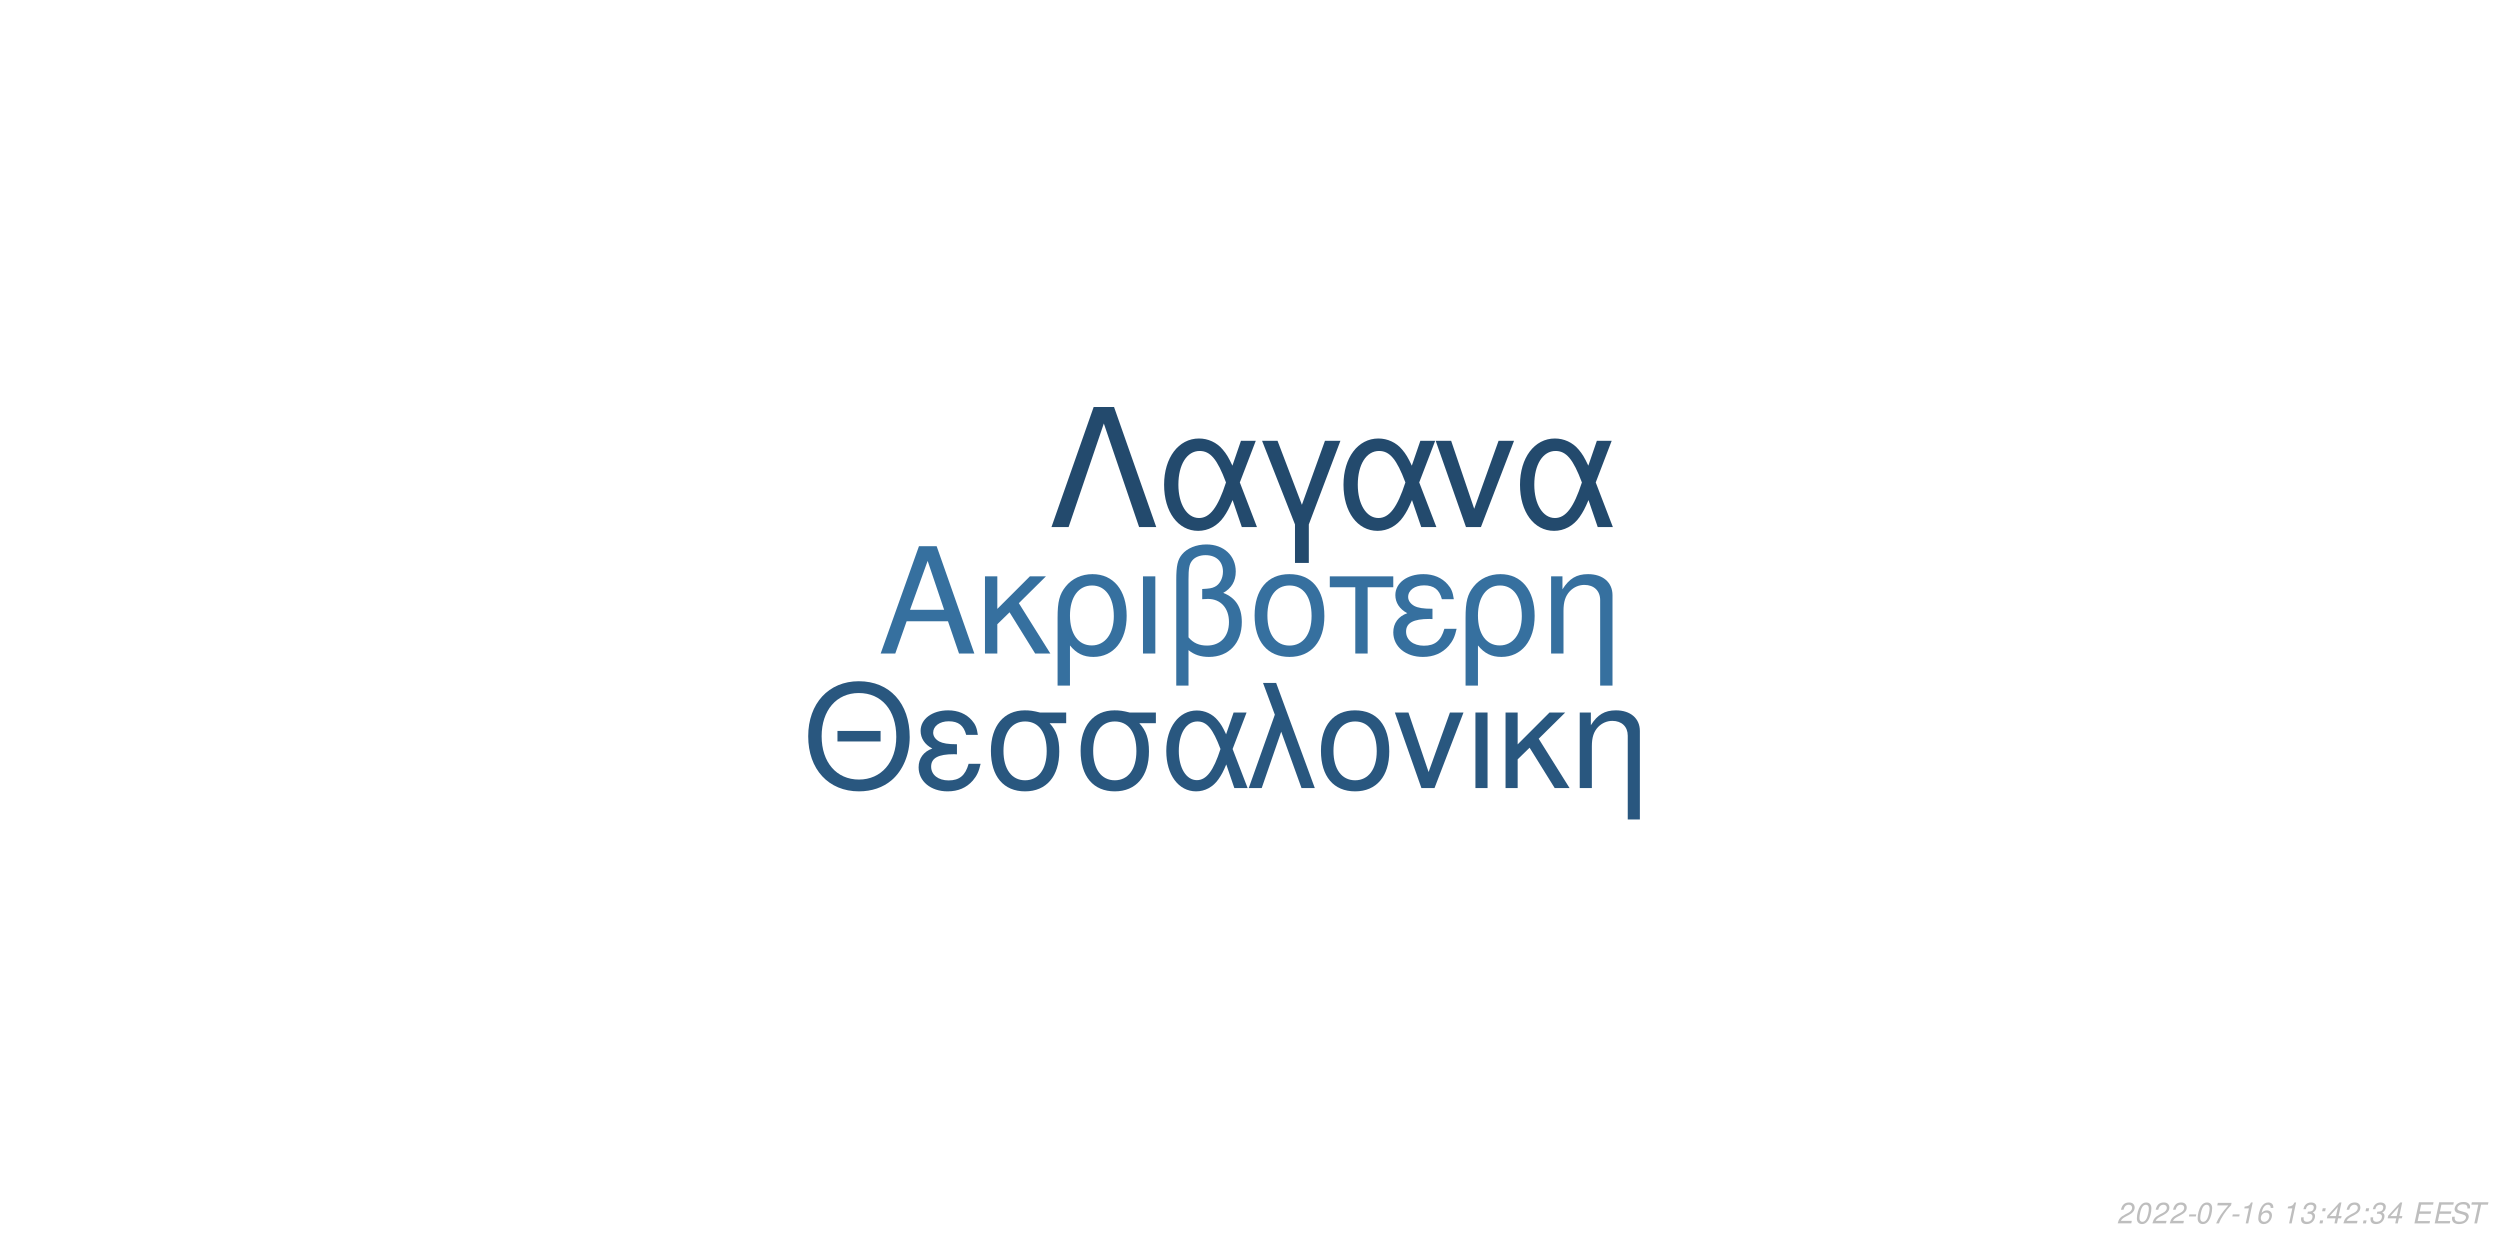
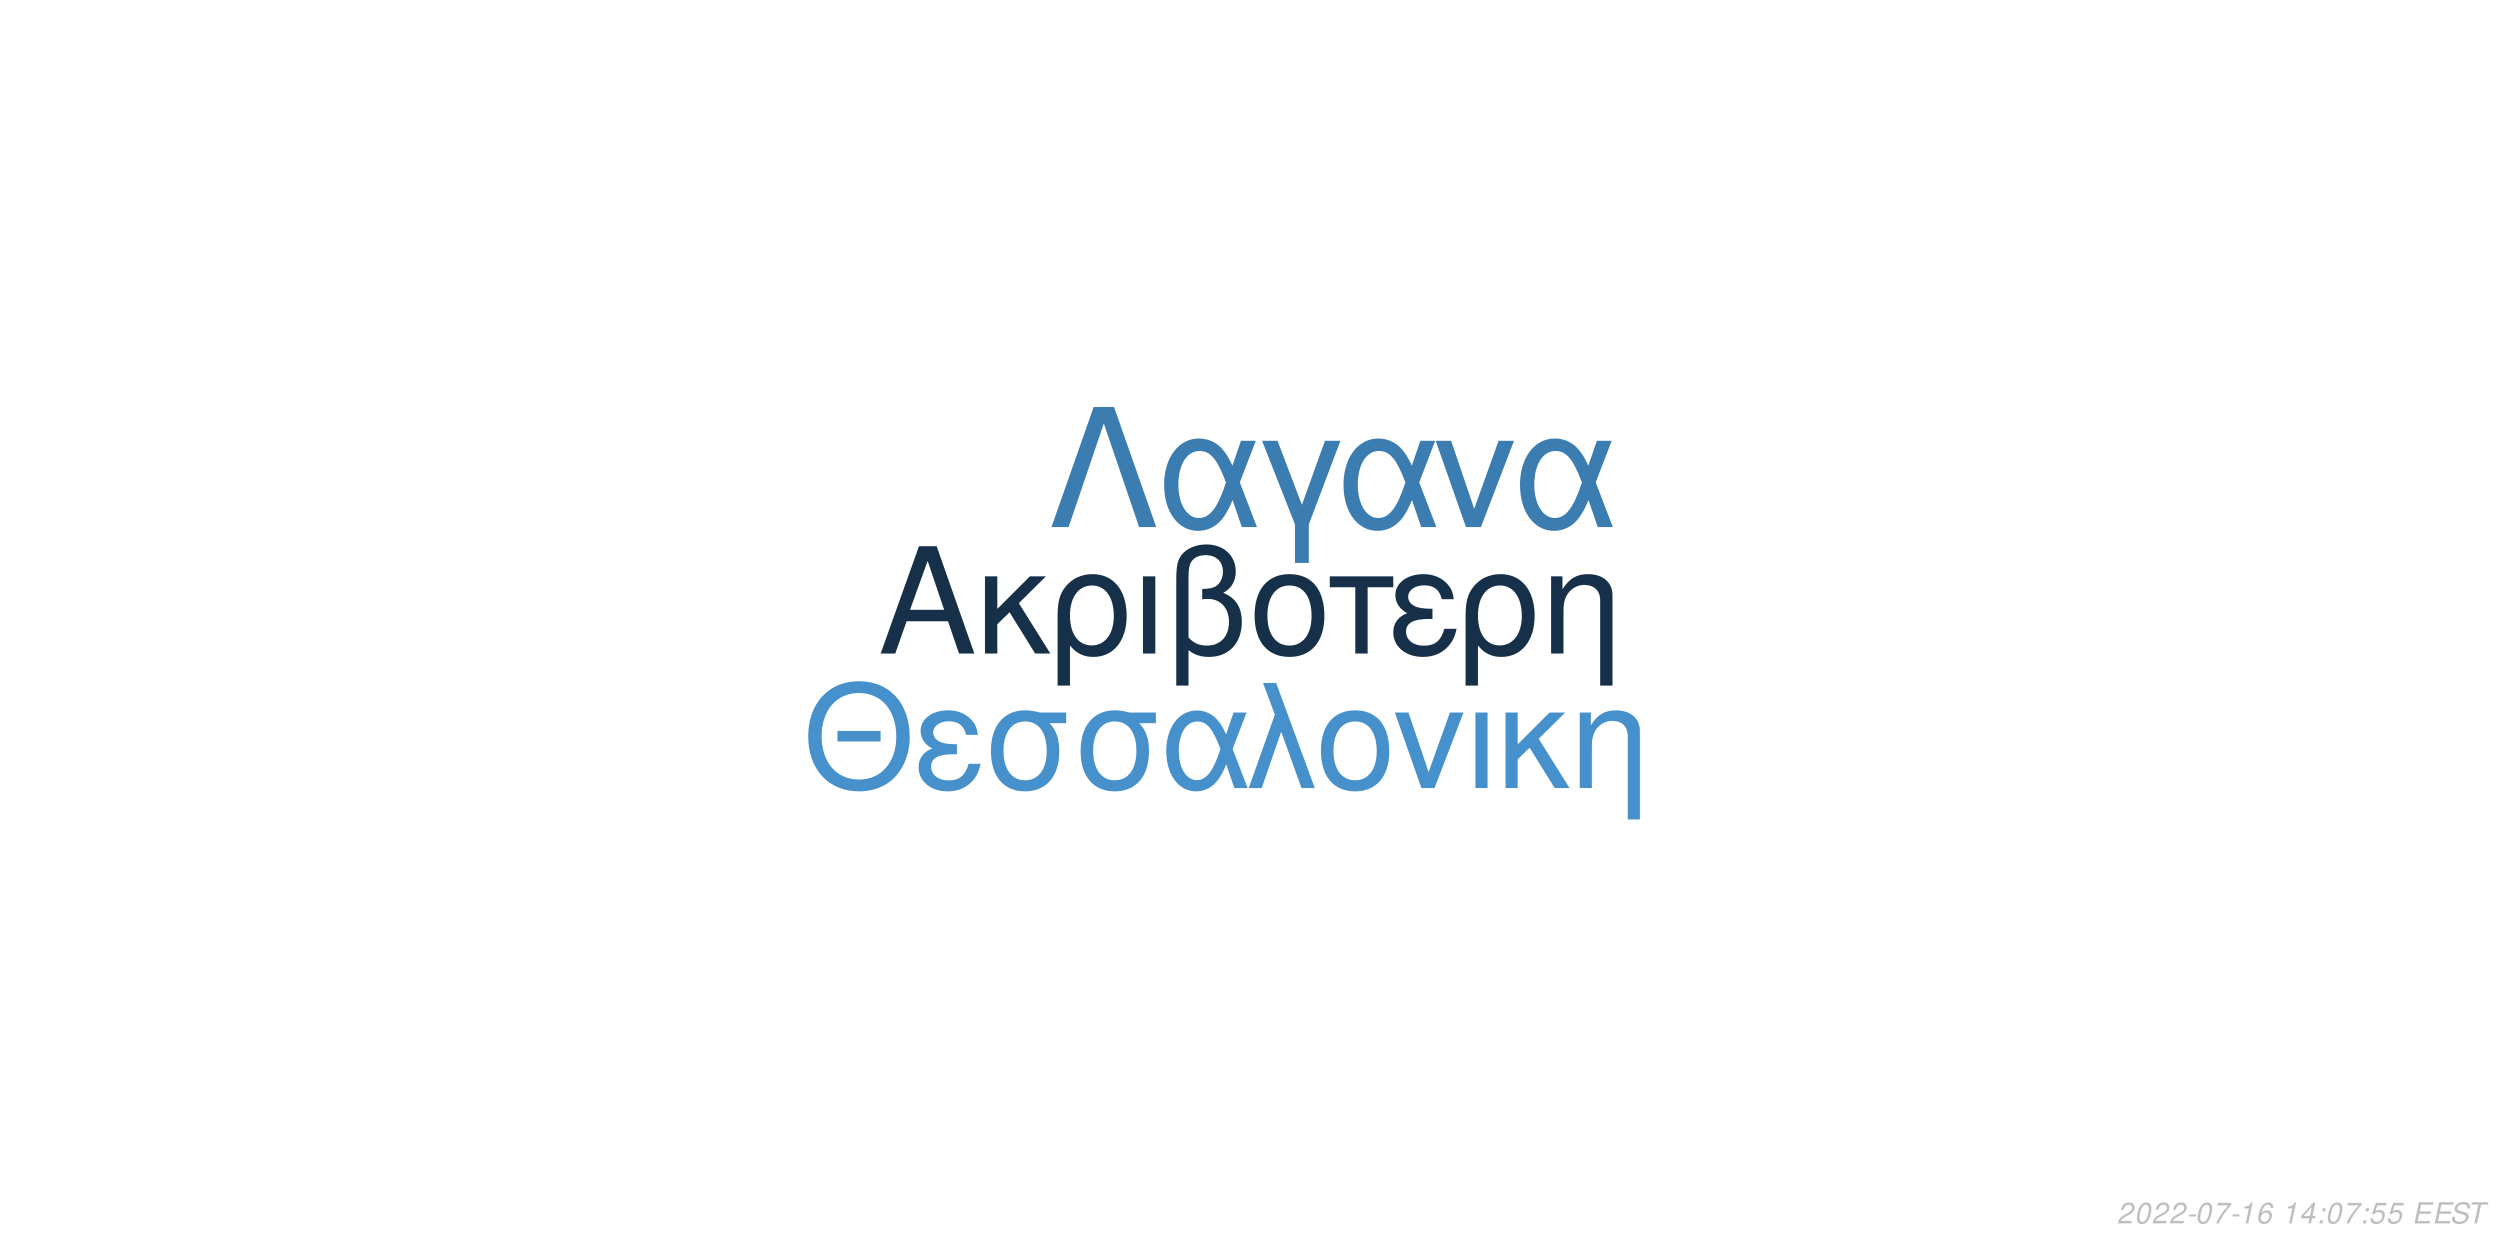
<svg xmlns="http://www.w3.org/2000/svg" xmlns:xlink="http://www.w3.org/1999/xlink" width="864pt" height="432pt" viewBox="0 0 864 432" version="1.1">
  <defs>
    <g>
      <symbol overflow="visible" id="glyph0-0">
        <path style="stroke:none;" d="" />
      </symbol>
      <symbol overflow="visible" id="glyph0-1">
        <path style="stroke:none;" d="M 24.125 -11.141 L 27.938 0 L 33.234 0 L 20.203 -37.094 L 14.094 -37.094 L 0.859 0 L 5.906 0 L 9.828 -11.141 Z M 22.797 -15.109 L 11 -15.109 L 17.094 -32.016 Z M 22.797 -15.109 " />
      </symbol>
      <symbol overflow="visible" id="glyph0-2">
        <path style="stroke:none;" d="M 7.172 -15.422 L 7.172 -26.672 L 2.906 -26.672 L 2.906 0 L 7.172 0 L 7.172 -10.125 L 11.406 -14.25 L 20.25 0 L 25.5 0 L 14.609 -17.406 L 23.969 -26.672 L 18.422 -26.672 Z M 7.172 -15.422 " />
      </symbol>
      <symbol overflow="visible" id="glyph0-3">
        <path style="stroke:none;" d="M 3 11.094 L 7.281 11.094 L 7.281 -2.797 C 9.516 -0.047 11.953 1.172 15.375 1.172 C 22.344 1.172 26.875 -4.422 26.875 -13.031 C 26.875 -21.891 22.297 -27.438 15.062 -27.438 C 11.297 -27.438 7.984 -25.906 5.797 -23.156 C 3.672 -20.516 3 -17.969 3 -12.359 Z M 14.906 -23.516 C 19.547 -23.516 22.438 -19.438 22.438 -12.922 C 22.438 -6.812 19.391 -2.797 14.812 -2.797 C 10.172 -2.797 7.281 -6.766 7.281 -13.125 C 7.281 -19.484 10.234 -23.516 14.906 -23.516 Z M 14.906 -23.516 " />
      </symbol>
      <symbol overflow="visible" id="glyph0-4">
        <path style="stroke:none;" d="M 3.516 0 L 7.781 0 L 7.781 -26.672 L 3.516 -26.672 Z M 3.516 0 " />
      </symbol>
      <symbol overflow="visible" id="glyph0-5">
        <path style="stroke:none;" d="M 4.016 11.094 L 8.25 11.094 L 8.25 -1.172 C 10.172 0.406 12.422 1.172 15.312 1.172 C 22.188 1.172 26.672 -3.609 26.672 -10.891 C 26.672 -15.984 24.578 -19.234 20.25 -20.969 C 23.109 -22.547 24.578 -25.031 24.578 -28.344 C 24.578 -33.844 20.406 -37.703 14.453 -37.703 C 10.938 -37.703 7.734 -36.391 6 -34.25 C 4.484 -32.422 4.016 -30.328 4.016 -25.391 Z M 8.25 -25.656 C 8.25 -29.359 8.5 -30.844 9.469 -32.062 C 10.375 -33.281 12.156 -34 14.094 -34 C 17.812 -34 20.156 -31.812 20.156 -28.297 C 20.156 -25.953 18.984 -23.812 17.297 -23.047 C 16.281 -22.547 15.469 -22.438 12.984 -22.297 L 12.984 -18.781 C 13.734 -18.828 14.344 -18.875 14.969 -18.875 C 19.344 -18.875 22.234 -15.719 22.234 -10.891 C 22.234 -5.906 19.281 -2.75 14.656 -2.75 C 11.953 -2.75 9.922 -3.609 8.25 -5.594 Z M 8.25 -25.656 " />
      </symbol>
      <symbol overflow="visible" id="glyph0-6">
        <path style="stroke:none;" d="M 14.094 -27.438 C 6.562 -27.438 2.094 -22.094 2.094 -13.125 C 2.094 -4.125 6.562 1.172 14.141 1.172 C 21.672 1.172 26.203 -4.172 26.203 -12.922 C 26.203 -22.188 21.828 -27.438 14.094 -27.438 Z M 14.141 -23.516 C 18.938 -23.516 21.781 -19.594 21.781 -12.984 C 21.781 -6.672 18.828 -2.75 14.141 -2.75 C 9.422 -2.75 6.516 -6.672 6.516 -13.125 C 6.516 -19.594 9.422 -23.516 14.141 -23.516 Z M 14.141 -23.516 " />
      </symbol>
      <symbol overflow="visible" id="glyph0-7">
        <path style="stroke:none;" d="M 7.891 0 L 12.156 0 L 12.156 -22.906 L 21.016 -22.906 L 21.016 -26.672 L -0.922 -26.672 L -0.922 -22.906 L 7.891 -22.906 Z M 7.891 0 " />
      </symbol>
      <symbol overflow="visible" id="glyph0-8">
        <path style="stroke:none;" d="M 14.562 -15.469 C 11.344 -15.469 9.562 -15.781 8.297 -16.438 C 6.922 -17.203 6.156 -18.328 6.156 -19.547 C 6.156 -21.891 8.453 -23.562 11.656 -23.562 C 15.062 -23.562 16.953 -22.094 17.812 -18.781 L 21.938 -18.781 C 21.578 -21.266 21.062 -22.5 19.797 -23.922 C 17.812 -26.203 14.906 -27.438 11.453 -27.438 C 5.797 -27.438 1.734 -24.375 1.734 -20.203 C 1.734 -17.609 3.156 -15.375 5.859 -13.938 C 2.797 -12.875 1.016 -10.484 1.016 -7.328 C 1.016 -2.391 5.297 1.172 11.25 1.172 C 14.969 1.172 17.906 -0.109 20.156 -2.641 C 21.578 -4.328 22.297 -5.797 22.906 -8.547 L 18.672 -8.547 C 17.5 -4.422 15.422 -2.703 11.609 -2.703 C 7.938 -2.703 5.438 -4.688 5.438 -7.578 C 5.438 -10.578 7.938 -11.953 13.484 -11.953 C 13.641 -11.953 14.094 -11.953 14.562 -11.906 Z M 14.562 -15.469 " />
      </symbol>
      <symbol overflow="visible" id="glyph0-9">
        <path style="stroke:none;" d="M 3.562 -26.672 L 3.562 0 L 7.844 0 L 7.844 -14.703 C 7.844 -17.906 8.5 -19.891 10.031 -21.531 C 11.406 -22.953 13.188 -23.719 15.062 -23.719 C 18.375 -23.719 20.516 -21.672 20.516 -18.469 L 20.516 11.094 L 24.781 11.094 L 24.781 -20.156 C 24.781 -24.578 21.469 -27.438 16.328 -27.438 C 12.359 -27.438 9.828 -25.906 7.484 -22.188 L 7.484 -26.672 Z M 3.562 -26.672 " />
      </symbol>
      <symbol overflow="visible" id="glyph1-0">
        <path style="stroke:none;" d="" />
      </symbol>
      <symbol overflow="visible" id="glyph1-1">
        <path style="stroke:none;" d="M 26.859 -19.734 L 11.953 -19.734 L 11.953 -16.094 L 26.859 -16.094 Z M 19.328 -36.922 C 8.922 -36.922 1.844 -29.25 1.844 -17.891 C 1.844 -6.484 8.875 1.141 19.391 1.141 C 23.812 1.141 27.703 -0.203 30.641 -2.688 C 34.578 -6.031 36.922 -11.656 36.922 -17.594 C 36.922 -29.297 30 -36.922 19.328 -36.922 Z M 19.328 -32.844 C 27.203 -32.844 32.281 -26.906 32.281 -17.688 C 32.281 -8.922 27.062 -2.938 19.391 -2.938 C 11.609 -2.938 6.484 -8.922 6.484 -17.891 C 6.484 -26.859 11.609 -32.844 19.328 -32.844 Z M 19.328 -32.844 " />
      </symbol>
      <symbol overflow="visible" id="glyph1-2">
        <path style="stroke:none;" d="M 14.25 -15.141 C 11.109 -15.141 9.375 -15.453 8.125 -16.094 C 6.781 -16.844 6.031 -17.938 6.031 -19.141 C 6.031 -21.422 8.266 -23.078 11.406 -23.078 C 14.75 -23.078 16.594 -21.625 17.438 -18.391 L 21.469 -18.391 C 21.125 -20.828 20.625 -22.031 19.391 -23.422 C 17.438 -25.656 14.594 -26.859 11.219 -26.859 C 5.688 -26.859 1.688 -23.875 1.688 -19.781 C 1.688 -17.234 3.094 -15.047 5.734 -13.656 C 2.734 -12.609 1 -10.266 1 -7.172 C 1 -2.344 5.188 1.141 11.016 1.141 C 14.656 1.141 17.547 -0.094 19.734 -2.594 C 21.125 -4.234 21.828 -5.688 22.422 -8.375 L 18.281 -8.375 C 17.141 -4.328 15.094 -2.641 11.359 -2.641 C 7.766 -2.641 5.328 -4.578 5.328 -7.422 C 5.328 -10.359 7.766 -11.703 13.203 -11.703 C 13.359 -11.703 13.797 -11.703 14.25 -11.656 Z M 14.25 -15.141 " />
      </symbol>
      <symbol overflow="visible" id="glyph1-3">
        <path style="stroke:none;" d="M 29 -26.109 L 19.938 -26.109 C 17.594 -26.703 16.438 -26.859 14.703 -26.859 C 7.469 -26.859 2.984 -21.469 2.984 -12.859 C 2.984 -4.031 7.375 1.141 14.797 1.141 C 22.172 1.141 26.609 -4.078 26.609 -12.656 C 26.609 -17.047 25.656 -19.828 23.266 -22.422 L 29 -22.422 Z M 14.797 -23.016 C 19.531 -23.016 22.266 -19.234 22.266 -12.75 C 22.266 -6.531 19.438 -2.688 14.797 -2.688 C 10.172 -2.688 7.328 -6.531 7.328 -12.859 C 7.328 -19.188 10.172 -23.016 14.797 -23.016 Z M 14.797 -23.016 " />
      </symbol>
      <symbol overflow="visible" id="glyph1-4">
        <path style="stroke:none;" d="M 29.344 -26.109 L 24.859 -26.109 L 22.266 -18.578 C 21.125 -21.031 20.484 -22.125 19.328 -23.469 C 17.547 -25.609 14.906 -26.812 12.156 -26.812 C 5.984 -26.812 1.594 -20.984 1.594 -12.812 C 1.594 -4.578 5.828 1.141 11.906 1.141 C 14.953 1.141 17.734 -0.344 19.625 -3.047 C 20.672 -4.531 21.281 -5.688 22.328 -8.172 L 25.109 0 L 29.703 0 L 24.516 -13.5 Z M 20.328 -13.5 C 17.891 -5.922 15.453 -2.734 12.156 -2.734 C 8.516 -2.734 5.922 -6.922 5.922 -12.812 C 5.922 -18.938 8.516 -23.016 12.359 -23.016 C 15.594 -23.016 17.688 -20.531 20.328 -13.5 Z M 20.328 -13.5 " />
      </symbol>
      <symbol overflow="visible" id="glyph1-5">
        <path style="stroke:none;" d="M 1.094 0 L 5.578 0 L 12.312 -19.484 L 19.328 0 L 23.922 0 L 10.562 -36.328 L 6.031 -36.328 L 10.109 -25.359 Z M 1.094 0 " />
      </symbol>
      <symbol overflow="visible" id="glyph1-6">
        <path style="stroke:none;" d="M 13.797 -26.859 C 6.422 -26.859 2.047 -21.625 2.047 -12.859 C 2.047 -4.031 6.422 1.141 13.859 1.141 C 21.234 1.141 25.656 -4.078 25.656 -12.656 C 25.656 -21.719 21.375 -26.859 13.797 -26.859 Z M 13.859 -23.016 C 18.531 -23.016 21.328 -19.188 21.328 -12.703 C 21.328 -6.531 18.438 -2.688 13.859 -2.688 C 9.219 -2.688 6.375 -6.531 6.375 -12.859 C 6.375 -19.188 9.219 -23.016 13.859 -23.016 Z M 13.859 -23.016 " />
      </symbol>
      <symbol overflow="visible" id="glyph1-7">
        <path style="stroke:none;" d="M 14.297 0 L 24.312 -26.109 L 19.625 -26.109 L 12.25 -5.531 L 5.281 -26.109 L 0.594 -26.109 L 9.766 0 Z M 14.297 0 " />
      </symbol>
      <symbol overflow="visible" id="glyph1-8">
        <path style="stroke:none;" d="M 3.438 0 L 7.625 0 L 7.625 -26.109 L 3.438 -26.109 Z M 3.438 0 " />
      </symbol>
      <symbol overflow="visible" id="glyph1-9">
        <path style="stroke:none;" d="M 7.031 -15.094 L 7.031 -26.109 L 2.844 -26.109 L 2.844 0 L 7.031 0 L 7.031 -9.922 L 11.156 -13.953 L 19.828 0 L 24.969 0 L 14.297 -17.047 L 23.469 -26.109 L 18.031 -26.109 Z M 7.031 -15.094 " />
      </symbol>
      <symbol overflow="visible" id="glyph1-10">
        <path style="stroke:none;" d="M 3.484 -26.109 L 3.484 0 L 7.672 0 L 7.672 -14.406 C 7.672 -17.547 8.328 -19.484 9.812 -21.078 C 11.156 -22.469 12.906 -23.219 14.75 -23.219 C 17.984 -23.219 20.078 -21.234 20.078 -18.094 L 20.078 10.859 L 24.266 10.859 L 24.266 -19.734 C 24.266 -24.062 21.031 -26.859 16 -26.859 C 12.109 -26.859 9.609 -25.359 7.328 -21.719 L 7.328 -26.109 Z M 3.484 -26.109 " />
      </symbol>
      <symbol overflow="visible" id="glyph2-0">
        <path style="stroke:none;" d="" />
      </symbol>
      <symbol overflow="visible" id="glyph2-1">
        <path style="stroke:none;" d="M 22.531 -41.484 L 15.484 -41.484 L 0.906 0 L 6.828 0 L 19 -35.797 L 31.188 0 L 37.109 0 Z M 22.531 -41.484 " />
      </symbol>
      <symbol overflow="visible" id="glyph2-2">
        <path style="stroke:none;" d="M 33.516 -29.812 L 28.391 -29.812 L 25.438 -21.219 C 24.125 -24.016 23.391 -25.266 22.078 -26.797 C 20.031 -29.25 17.016 -30.609 13.891 -30.609 C 6.828 -30.609 1.828 -23.953 1.828 -14.625 C 1.828 -5.234 6.656 1.312 13.594 1.312 C 17.078 1.312 20.266 -0.391 22.422 -3.469 C 23.609 -5.172 24.297 -6.484 25.5 -9.328 L 28.688 0 L 33.922 0 L 28 -15.422 Z M 23.219 -15.422 C 20.422 -6.766 17.641 -3.125 13.891 -3.125 C 9.734 -3.125 6.766 -7.906 6.766 -14.625 C 6.766 -21.625 9.734 -26.297 14.109 -26.297 C 17.812 -26.297 20.203 -23.453 23.219 -15.422 Z M 23.219 -15.422 " />
      </symbol>
      <symbol overflow="visible" id="glyph2-3">
        <path style="stroke:none;" d="M 12.062 12.406 L 16.844 12.406 L 16.844 -0.906 L 27.766 -29.812 L 22.422 -29.812 L 14.453 -7.688 L 6.031 -29.812 L 0.688 -29.812 L 12.062 -0.906 Z M 12.062 12.406 " />
      </symbol>
      <symbol overflow="visible" id="glyph2-4">
        <path style="stroke:none;" d="M 16.328 0 L 27.766 -29.812 L 22.422 -29.812 L 14 -6.312 L 6.031 -29.812 L 0.688 -29.812 L 11.156 0 Z M 16.328 0 " />
      </symbol>
      <symbol overflow="visible" id="glyph3-0">
        <path style="stroke:none;" d="" />
      </symbol>
      <symbol overflow="visible" id="glyph3-1">
        <path style="stroke:none;" d="M 5.234 -0.875 L 1.469 -0.875 C 1.641 -1.375 2.203 -1.891 3.109 -2.344 L 4.234 -2.938 C 5.562 -3.625 6.219 -4.469 6.219 -5.484 C 6.219 -5.938 6.062 -6.359 5.797 -6.656 C 5.469 -7.047 4.984 -7.234 4.312 -7.234 C 2.766 -7.234 1.891 -6.453 1.484 -4.734 L 2.375 -4.734 C 2.484 -5.188 2.609 -5.484 2.797 -5.75 C 3.094 -6.203 3.609 -6.453 4.188 -6.453 C 4.891 -6.453 5.344 -6.031 5.344 -5.375 C 5.344 -4.703 4.859 -4.094 4.016 -3.656 L 2.984 -3.125 C 1.234 -2.188 0.797 -1.656 0.344 -0.016 L 5.047 -0.016 Z M 5.234 -0.875 " />
      </symbol>
      <symbol overflow="visible" id="glyph3-2">
        <path style="stroke:none;" d="M 4.203 -7.234 C 3.375 -7.234 2.688 -6.812 2.125 -5.984 C 1.484 -5.047 0.984 -3.188 0.984 -1.734 C 0.984 -1.109 1.172 -0.562 1.484 -0.266 C 1.797 0.047 2.281 0.234 2.766 0.234 C 3.625 0.234 4.281 -0.156 4.859 -1.016 C 5.516 -1.953 6 -3.797 6 -5.266 C 6 -6.5 5.328 -7.234 4.203 -7.234 Z M 4.094 -6.453 C 4.734 -6.453 5.125 -5.984 5.125 -5.156 C 5.125 -4.203 4.781 -2.625 4.406 -1.812 C 3.984 -0.938 3.516 -0.547 2.875 -0.547 C 2.25 -0.547 1.875 -1.031 1.875 -1.828 C 1.875 -2.797 2.203 -4.344 2.594 -5.203 C 2.984 -6.047 3.453 -6.453 4.094 -6.453 Z M 4.094 -6.453 " />
      </symbol>
      <symbol overflow="visible" id="glyph3-3">
        <path style="stroke:none;" d="M 3.516 -3.125 L 1.125 -3.125 L 0.969 -2.406 L 3.359 -2.406 Z M 3.516 -3.125 " />
      </symbol>
      <symbol overflow="visible" id="glyph3-4">
        <path style="stroke:none;" d="M 6.703 -7.094 L 1.953 -7.094 L 1.766 -6.219 L 5.594 -6.219 C 3.344 -3.688 2.266 -2.109 1.375 0 L 2.344 0 C 3.031 -1.906 4.828 -4.594 6.547 -6.281 Z M 6.703 -7.094 " />
      </symbol>
      <symbol overflow="visible" id="glyph3-5">
        <path style="stroke:none;" d="M 3.703 -5.188 L 2.594 0 L 3.469 0 L 5.016 -7.234 L 4.438 -7.234 C 3.906 -6.156 3.688 -6.016 2.234 -5.812 L 2.109 -5.188 Z M 3.703 -5.188 " />
      </symbol>
      <symbol overflow="visible" id="glyph3-6">
        <path style="stroke:none;" d="M 6.125 -5.344 L 6.141 -5.625 C 6.141 -6.609 5.453 -7.234 4.391 -7.234 C 3.438 -7.234 2.641 -6.719 2.016 -5.703 C 1.422 -4.781 0.938 -2.953 0.938 -1.688 C 0.938 -0.516 1.688 0.234 2.859 0.234 C 3.703 0.234 4.438 -0.156 5 -0.875 C 5.406 -1.422 5.672 -2.156 5.672 -2.766 C 5.672 -3.812 4.969 -4.5 3.906 -4.5 C 3.234 -4.5 2.672 -4.234 2.094 -3.625 C 2.406 -5.375 3.234 -6.453 4.25 -6.453 C 4.703 -6.453 5.062 -6.234 5.172 -5.844 C 5.203 -5.719 5.234 -5.578 5.25 -5.344 Z M 3.656 -3.734 C 4.344 -3.734 4.797 -3.281 4.797 -2.625 C 4.797 -1.469 3.984 -0.547 2.984 -0.547 C 2.297 -0.547 1.812 -1.047 1.812 -1.766 C 1.812 -2.859 2.625 -3.734 3.656 -3.734 Z M 3.656 -3.734 " />
      </symbol>
      <symbol overflow="visible" id="glyph3-7">
        <path style="stroke:none;" d="" />
      </symbol>
      <symbol overflow="visible" id="glyph3-8">
-         <path style="stroke:none;" d="M 2.922 -3.312 C 3.125 -3.344 3.234 -3.344 3.375 -3.344 C 4.203 -3.344 4.688 -3 4.688 -2.406 C 4.688 -1.312 3.906 -0.547 2.781 -0.547 C 2.047 -0.547 1.594 -0.938 1.594 -1.562 C 1.594 -1.719 1.609 -1.844 1.656 -2.094 L 0.766 -2.094 C 0.734 -1.797 0.719 -1.641 0.719 -1.469 C 0.719 -0.375 1.406 0.234 2.641 0.234 C 3.547 0.234 4.297 -0.078 4.812 -0.656 C 5.266 -1.156 5.562 -1.875 5.562 -2.547 C 5.562 -3.125 5.344 -3.453 4.797 -3.734 C 5.641 -4.234 6.016 -4.844 6.016 -5.734 C 6.016 -6.656 5.312 -7.234 4.203 -7.234 C 3.375 -7.234 2.672 -6.938 2.188 -6.375 C 1.891 -6.031 1.703 -5.641 1.516 -4.906 L 2.391 -4.906 C 2.5 -5.359 2.594 -5.594 2.734 -5.812 C 3.047 -6.234 3.516 -6.453 4.078 -6.453 C 4.734 -6.453 5.141 -6.125 5.141 -5.578 C 5.141 -5.188 5.016 -4.797 4.797 -4.547 C 4.516 -4.234 4 -4.062 3.266 -4.062 L 3.078 -4.062 Z M 2.922 -3.312 " />
+         <path style="stroke:none;" d="M 3.625 -1.75 L 3.266 0 L 4.141 0 L 4.516 -1.75 L 5.562 -1.75 L 5.734 -2.531 L 4.688 -2.531 L 5.688 -7.234 L 5.016 -7.234 L 0.844 -2.672 L 0.641 -1.75 Z M 3.797 -2.531 L 1.594 -2.531 L 4.469 -5.703 Z M 3.797 -2.531 " />
      </symbol>
      <symbol overflow="visible" id="glyph3-9">
        <path style="stroke:none;" d="M 2.359 -1.031 L 1.312 -1.031 L 1.094 0 L 2.141 0 Z M 3.266 -5.234 L 2.219 -5.234 L 2 -4.203 L 3.047 -4.203 Z M 3.266 -5.234 " />
      </symbol>
      <symbol overflow="visible" id="glyph3-10">
-         <path style="stroke:none;" d="M 3.625 -1.75 L 3.266 0 L 4.141 0 L 4.516 -1.75 L 5.562 -1.75 L 5.734 -2.531 L 4.688 -2.531 L 5.688 -7.234 L 5.016 -7.234 L 0.844 -2.672 L 0.641 -1.75 Z M 3.797 -2.531 L 1.594 -2.531 L 4.469 -5.703 Z M 3.797 -2.531 " />
+         <path style="stroke:none;" d="M 6.297 -7.094 L 2.594 -7.094 L 1.234 -3.234 L 2.047 -3.234 C 2.656 -3.766 2.938 -3.906 3.531 -3.906 C 4.328 -3.906 4.797 -3.453 4.797 -2.688 C 4.797 -1.438 3.969 -0.547 2.828 -0.547 C 2.031 -0.547 1.609 -0.938 1.578 -1.734 L 0.703 -1.734 L 0.703 -1.516 C 0.703 -0.938 0.844 -0.547 1.188 -0.266 C 1.562 0.062 2.078 0.234 2.703 0.234 C 3.656 0.234 4.391 -0.156 4.984 -0.922 C 5.422 -1.5 5.672 -2.234 5.672 -2.953 C 5.672 -4 4.938 -4.672 3.812 -4.672 C 3.328 -4.672 2.906 -4.547 2.406 -4.234 L 3.109 -6.219 L 6.109 -6.219 Z M 6.297 -7.094 " />
      </symbol>
      <symbol overflow="visible" id="glyph3-11">
        <path style="stroke:none;" d="M 2.547 -3.312 L 6.5 -3.312 L 6.688 -4.141 L 2.719 -4.141 L 3.219 -6.469 L 7.344 -6.469 L 7.516 -7.297 L 2.453 -7.297 L 0.906 0 L 6.125 0 L 6.297 -0.812 L 2.016 -0.812 Z M 2.547 -3.312 " />
      </symbol>
      <symbol overflow="visible" id="glyph3-12">
        <path style="stroke:none;" d="M 7.062 -5.156 C 7.125 -5.438 7.141 -5.562 7.141 -5.703 C 7.141 -6.156 6.938 -6.594 6.594 -6.891 C 6.188 -7.25 5.656 -7.406 4.875 -7.406 C 3.844 -7.406 3.047 -7.125 2.5 -6.562 C 2.094 -6.141 1.781 -5.438 1.781 -4.922 C 1.781 -4.297 2.219 -3.766 2.891 -3.562 L 4.594 -3.094 C 5.406 -2.859 5.734 -2.578 5.734 -2.094 C 5.734 -1.781 5.547 -1.406 5.266 -1.141 C 4.844 -0.766 4.266 -0.578 3.453 -0.578 C 2.328 -0.578 1.812 -0.984 1.812 -1.906 C 1.812 -2.047 1.812 -2.125 1.844 -2.312 L 0.984 -2.312 C 0.906 -2.062 0.891 -1.906 0.891 -1.688 C 0.891 -0.484 1.797 0.234 3.297 0.234 C 4.359 0.234 5.234 -0.062 5.812 -0.609 C 6.344 -1.078 6.688 -1.797 6.688 -2.375 C 6.688 -2.641 6.609 -2.906 6.453 -3.156 C 6.234 -3.5 5.938 -3.703 5.469 -3.828 L 3.75 -4.312 C 2.984 -4.547 2.734 -4.734 2.734 -5.188 C 2.734 -5.547 2.875 -5.844 3.188 -6.109 C 3.547 -6.438 4.031 -6.594 4.703 -6.594 C 5.266 -6.594 5.688 -6.484 5.906 -6.297 C 6.094 -6.125 6.219 -5.797 6.219 -5.516 C 6.219 -5.422 6.203 -5.344 6.188 -5.156 Z M 7.062 -5.156 " />
      </symbol>
      <symbol overflow="visible" id="glyph3-13">
        <path style="stroke:none;" d="M 4.938 -6.469 L 7.312 -6.469 L 7.484 -7.297 L 1.75 -7.297 L 1.578 -6.469 L 3.984 -6.469 L 2.609 0 L 3.547 0 Z M 4.938 -6.469 " />
      </symbol>
    </g>
  </defs>
  <g id="surface1">
    <rect x="0" y="0" width="864" height="432" style="fill:rgb(100%,100%,100%);fill-opacity:1;stroke:none;" />
-     <g style="fill:rgb(21.176%,43.922%,62.353%);fill-opacity:1;">
+     <g style="fill:rgb(8.627%,18.824%,29.02%);fill-opacity:1;">
      <use xlink:href="#glyph0-1" x="303.5" y="225.861" />
      <use xlink:href="#glyph0-2" x="337.5" y="225.861" />
      <use xlink:href="#glyph0-3" x="362.5" y="225.861" />
      <use xlink:href="#glyph0-4" x="391.5" y="225.861" />
      <use xlink:href="#glyph0-5" x="402.5" y="225.861" />
      <use xlink:href="#glyph0-6" x="431.5" y="225.861" />
      <use xlink:href="#glyph0-7" x="460.5" y="225.861" />
      <use xlink:href="#glyph0-8" x="480.5" y="225.861" />
      <use xlink:href="#glyph0-3" x="503.5" y="225.861" />
      <use xlink:href="#glyph0-9" x="532.5" y="225.861" />
    </g>
-     <g style="fill:rgb(16.078%,34.118%,49.804%);fill-opacity:1;">
+     <g style="fill:rgb(27.451%,56.471%,79.608%);fill-opacity:1;">
      <use xlink:href="#glyph1-1" x="277.473" y="272.354" />
      <use xlink:href="#glyph1-2" x="316.473" y="272.354" />
      <use xlink:href="#glyph1-3" x="339.473" y="272.354" />
      <use xlink:href="#glyph1-3" x="370.473" y="272.354" />
      <use xlink:href="#glyph1-4" x="401.473" y="272.354" />
      <use xlink:href="#glyph1-5" x="430.473" y="272.354" />
      <use xlink:href="#glyph1-6" x="454.473" y="272.354" />
      <use xlink:href="#glyph1-7" x="481.473" y="272.354" />
      <use xlink:href="#glyph1-8" x="506.473" y="272.354" />
      <use xlink:href="#glyph1-9" x="517.473" y="272.354" />
      <use xlink:href="#glyph1-10" x="542.473" y="272.354" />
    </g>
-     <g style="fill:rgb(13.725%,29.02%,42.745%);fill-opacity:1;">
+     <g style="fill:rgb(23.529%,49.02%,69.412%);fill-opacity:1;">
      <use xlink:href="#glyph2-1" x="362.484" y="182.152" />
      <use xlink:href="#glyph2-2" x="400.484" y="182.152" />
      <use xlink:href="#glyph2-3" x="435.484" y="182.152" />
      <use xlink:href="#glyph2-2" x="462.484" y="182.152" />
      <use xlink:href="#glyph2-4" x="495.484" y="182.152" />
      <use xlink:href="#glyph2-2" x="523.484" y="182.152" />
    </g>
    <g style="fill:rgb(74.51%,74.51%,74.51%);fill-opacity:1;">
      <use xlink:href="#glyph3-1" x="731.52" y="422.81" />
      <use xlink:href="#glyph3-2" x="737.52" y="422.81" />
      <use xlink:href="#glyph3-1" x="743.52" y="422.81" />
      <use xlink:href="#glyph3-1" x="749.52" y="422.81" />
      <use xlink:href="#glyph3-3" x="755.52" y="422.81" />
      <use xlink:href="#glyph3-2" x="758.52" y="422.81" />
      <use xlink:href="#glyph3-4" x="764.52" y="422.81" />
      <use xlink:href="#glyph3-3" x="770.52" y="422.81" />
      <use xlink:href="#glyph3-5" x="773.52" y="422.81" />
      <use xlink:href="#glyph3-6" x="779.52" y="422.81" />
      <use xlink:href="#glyph3-7" x="785.52" y="422.81" />
      <use xlink:href="#glyph3-5" x="788.52" y="422.81" />
      <use xlink:href="#glyph3-8" x="794.52" y="422.81" />
      <use xlink:href="#glyph3-9" x="800.52" y="422.81" />
-       <use xlink:href="#glyph3-10" x="803.52" y="422.81" />
-       <use xlink:href="#glyph3-1" x="809.52" y="422.81" />
+       <use xlink:href="#glyph3-2" x="803.52" y="422.81" />
+       <use xlink:href="#glyph3-4" x="809.52" y="422.81" />
      <use xlink:href="#glyph3-9" x="815.52" y="422.81" />
-       <use xlink:href="#glyph3-8" x="818.52" y="422.81" />
+       <use xlink:href="#glyph3-10" x="818.52" y="422.81" />
      <use xlink:href="#glyph3-10" x="824.52" y="422.81" />
      <use xlink:href="#glyph3-7" x="830.52" y="422.81" />
      <use xlink:href="#glyph3-11" x="833.52" y="422.81" />
      <use xlink:href="#glyph3-11" x="840.52" y="422.81" />
      <use xlink:href="#glyph3-12" x="846.52" y="422.81" />
      <use xlink:href="#glyph3-13" x="852.52" y="422.81" />
    </g>
  </g>
</svg>
